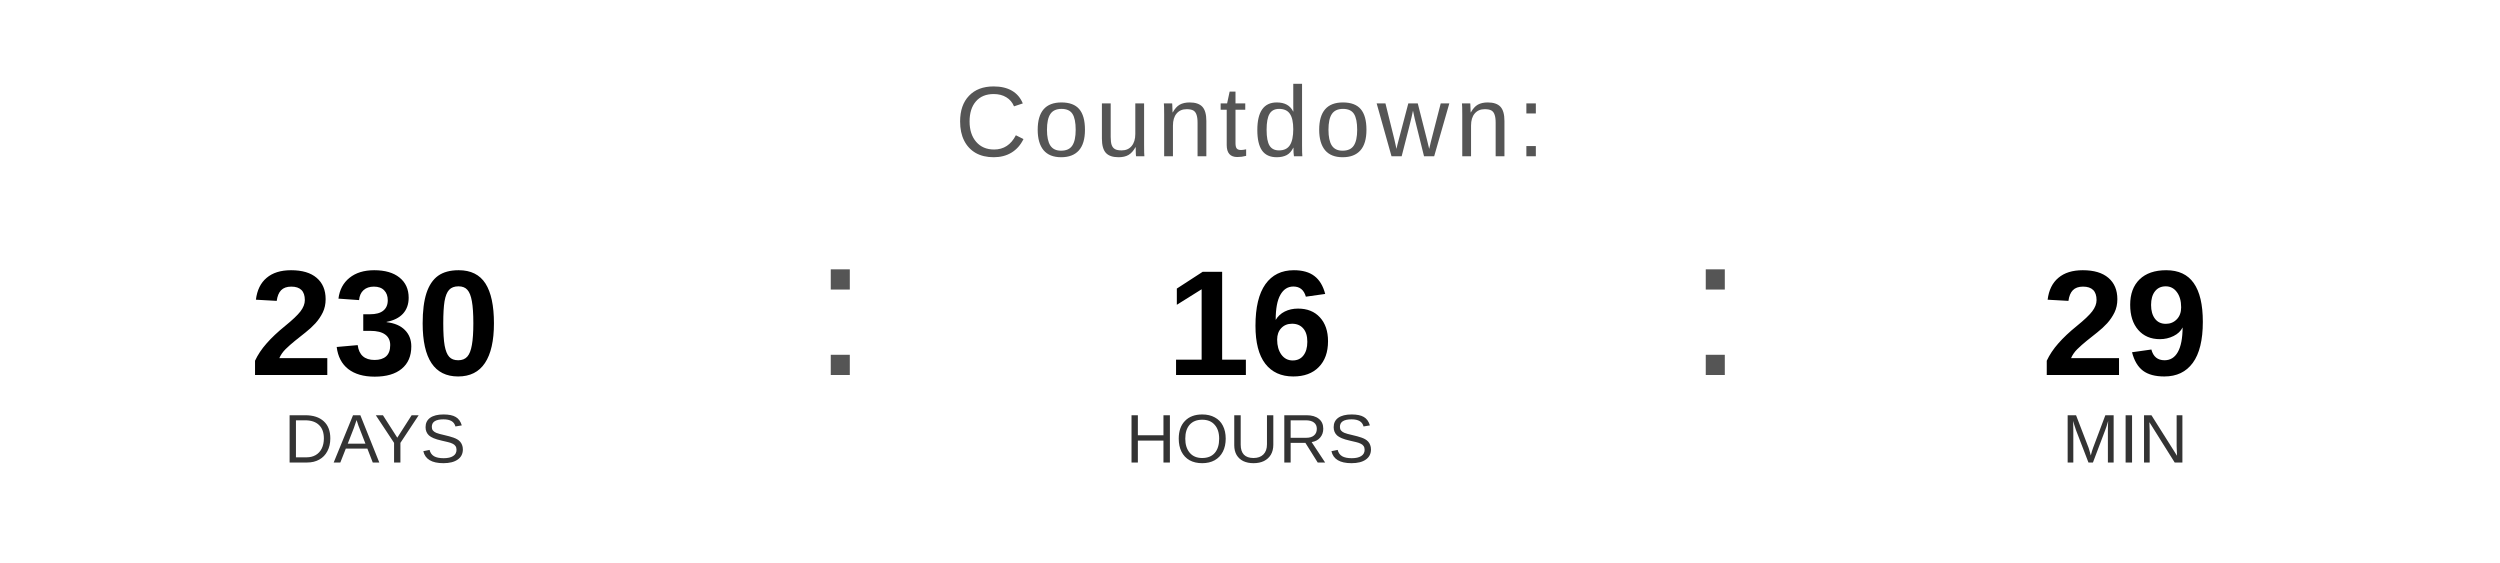
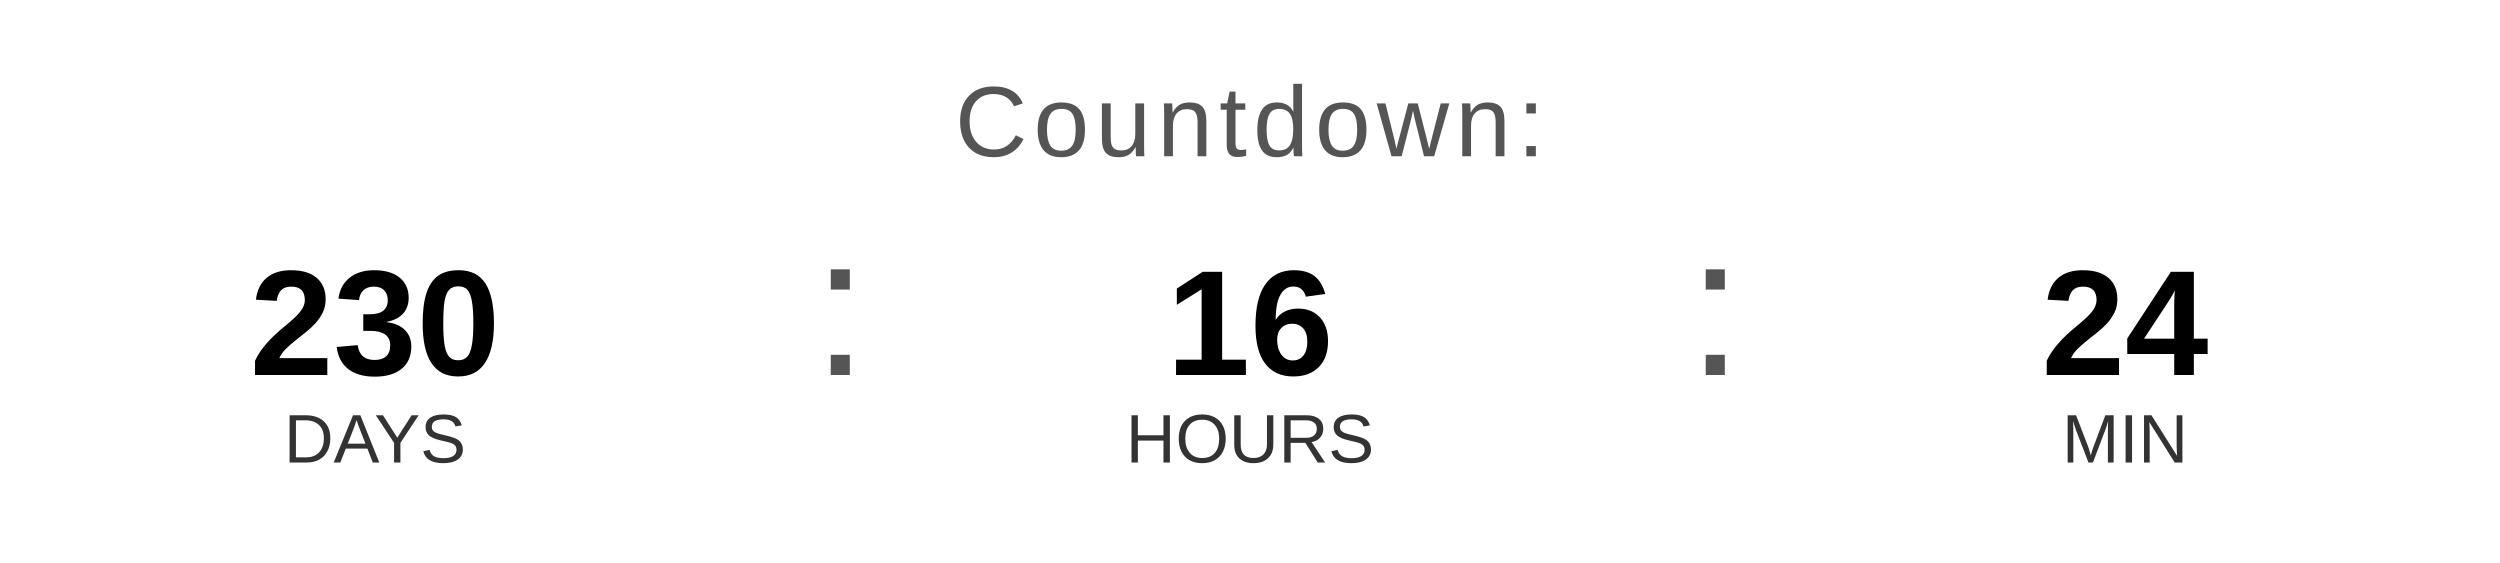
<svg xmlns="http://www.w3.org/2000/svg" width="400" height="90" viewBox="0 0 400 90">
  <text x="200" y="25" font-family="Arial, Helvetica, sans-serif" font-size="16" fill="#555555" text-anchor="middle" letter-spacing="1">
    Countdown:
  </text>
  <text x="60" y="60" font-family="Arial, Helvetica, sans-serif" font-size="24" font-weight="bold" fill="#000000" text-anchor="middle">230</text>
  <text x="60" y="74" font-family="Arial, Helvetica, sans-serif" font-size="11" fill="#333333" text-anchor="middle">DAYS</text>
  <text x="130" y="60" font-family="Arial, sans-serif" font-size="32" fill="#555555">:</text>
  <text x="200" y="60" font-family="Arial, Helvetica, sans-serif" font-size="24" font-weight="bold" fill="#000000" text-anchor="middle">16</text>
  <text x="200" y="74" font-family="Arial, Helvetica, sans-serif" font-size="11" fill="#333333" text-anchor="middle">HOURS</text>
  <text x="270" y="60" font-family="Arial, sans-serif" font-size="32" fill="#555555">:</text>
-   <text x="340" y="60" font-family="Arial, Helvetica, sans-serif" font-size="24" font-weight="bold" fill="#000000" text-anchor="middle">29</text>
+   <text x="340" y="60" font-family="Arial, Helvetica, sans-serif" font-size="24" font-weight="bold" fill="#000000" text-anchor="middle">24</text>
  <text x="340" y="74" font-family="Arial, Helvetica, sans-serif" font-size="11" fill="#333333" text-anchor="middle">MIN</text>
</svg>
